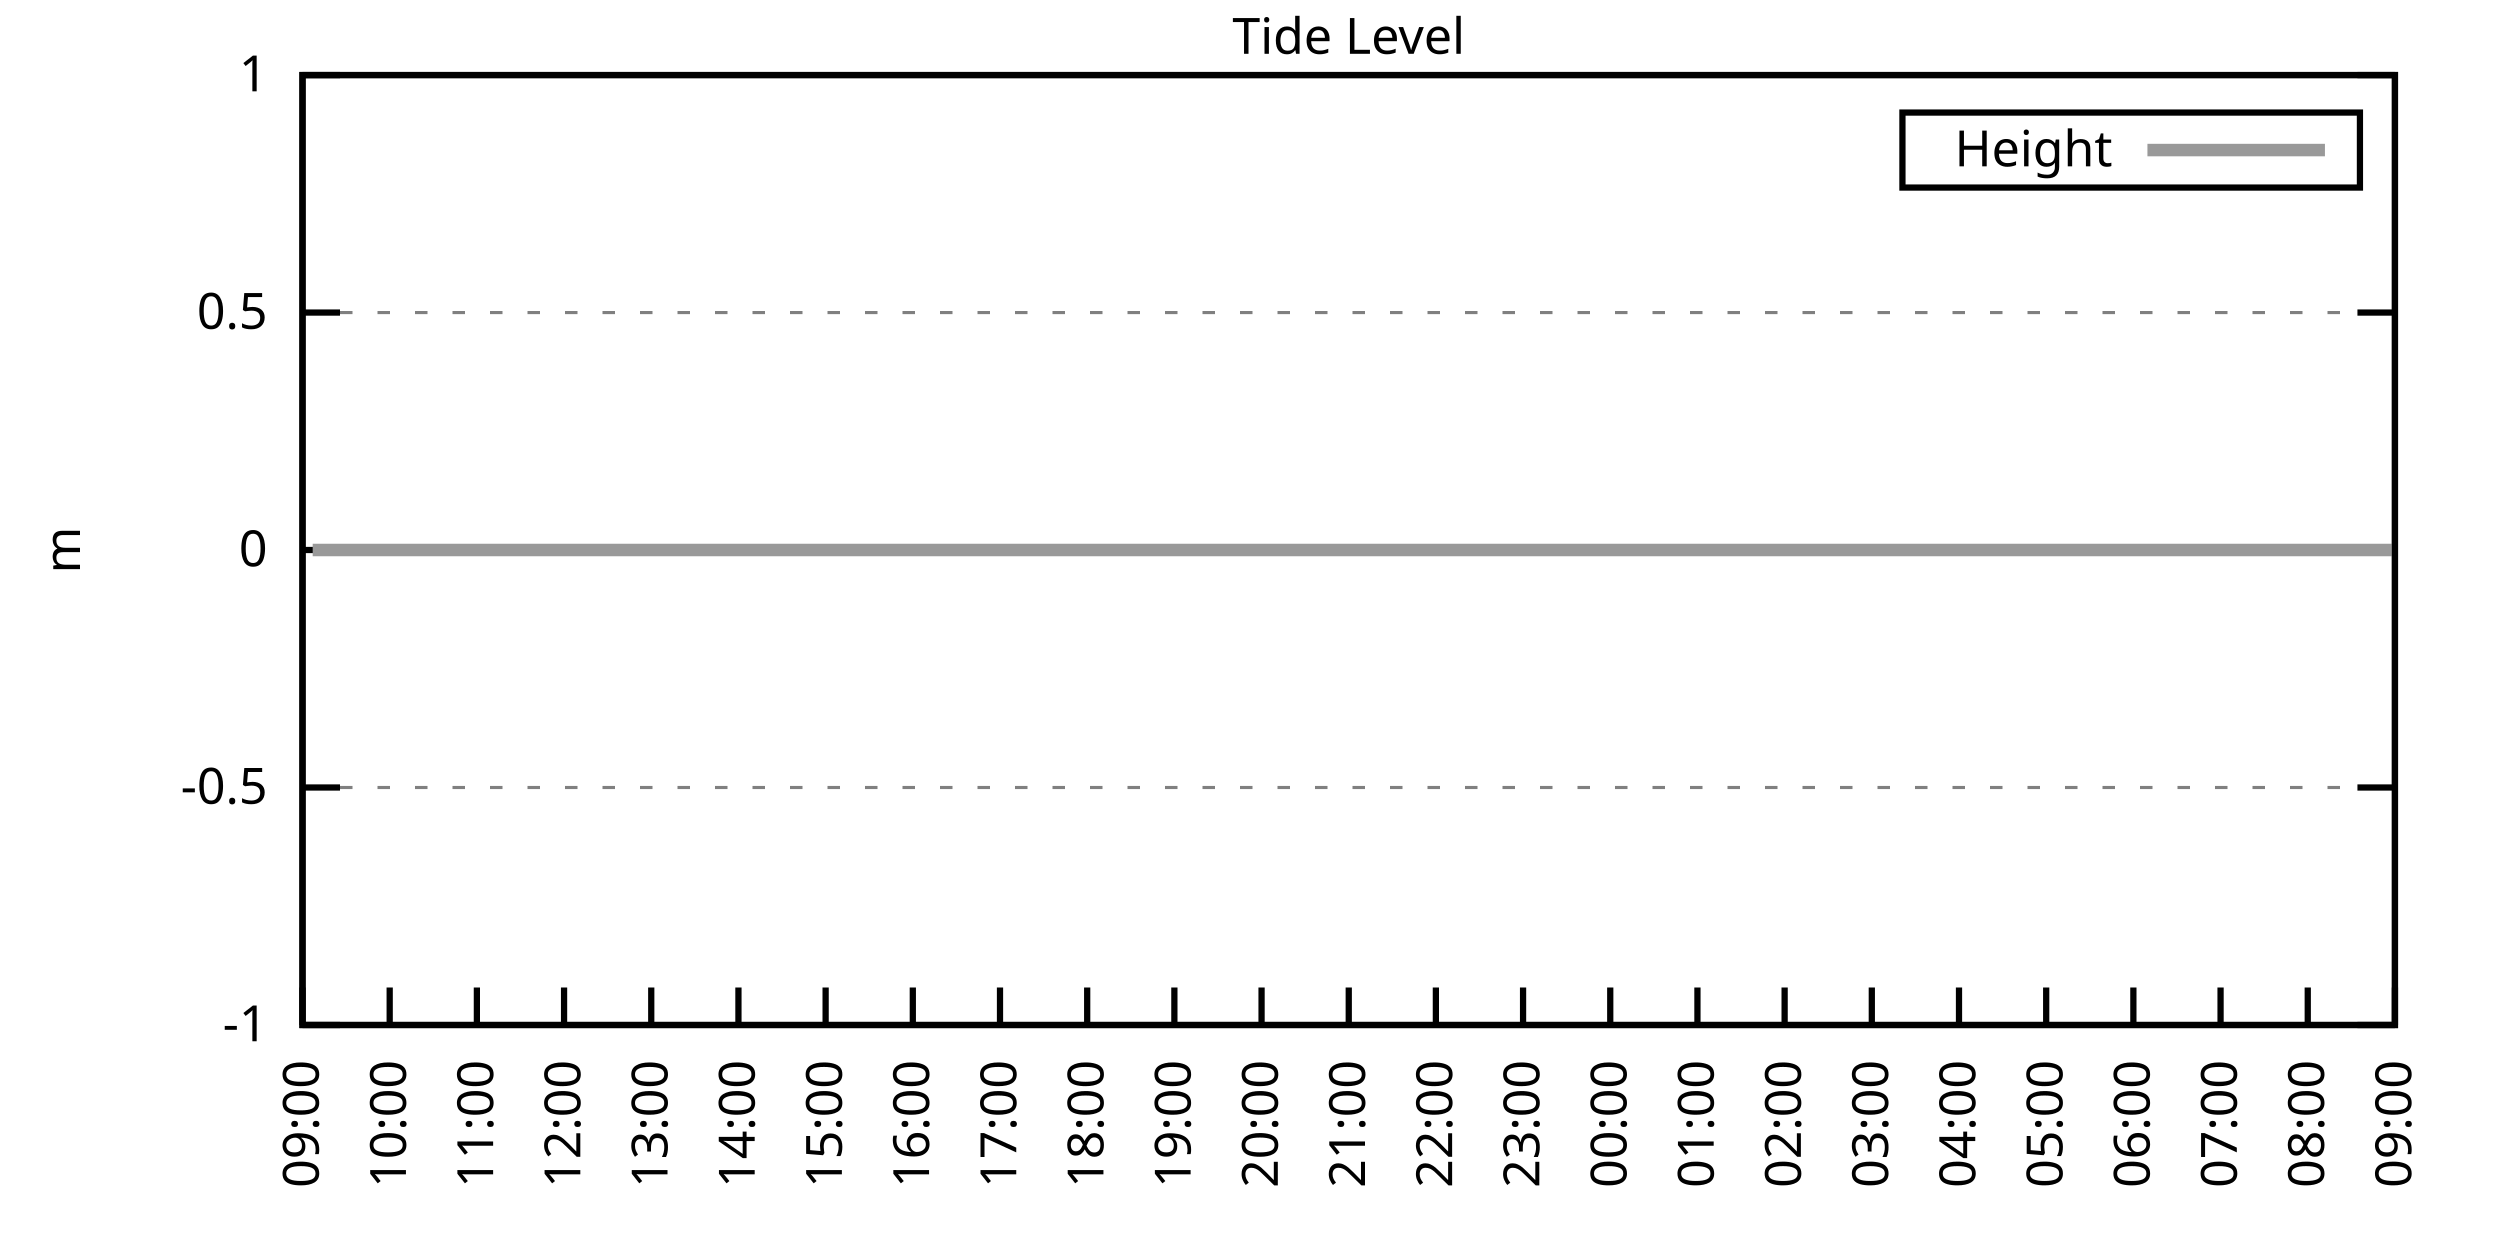
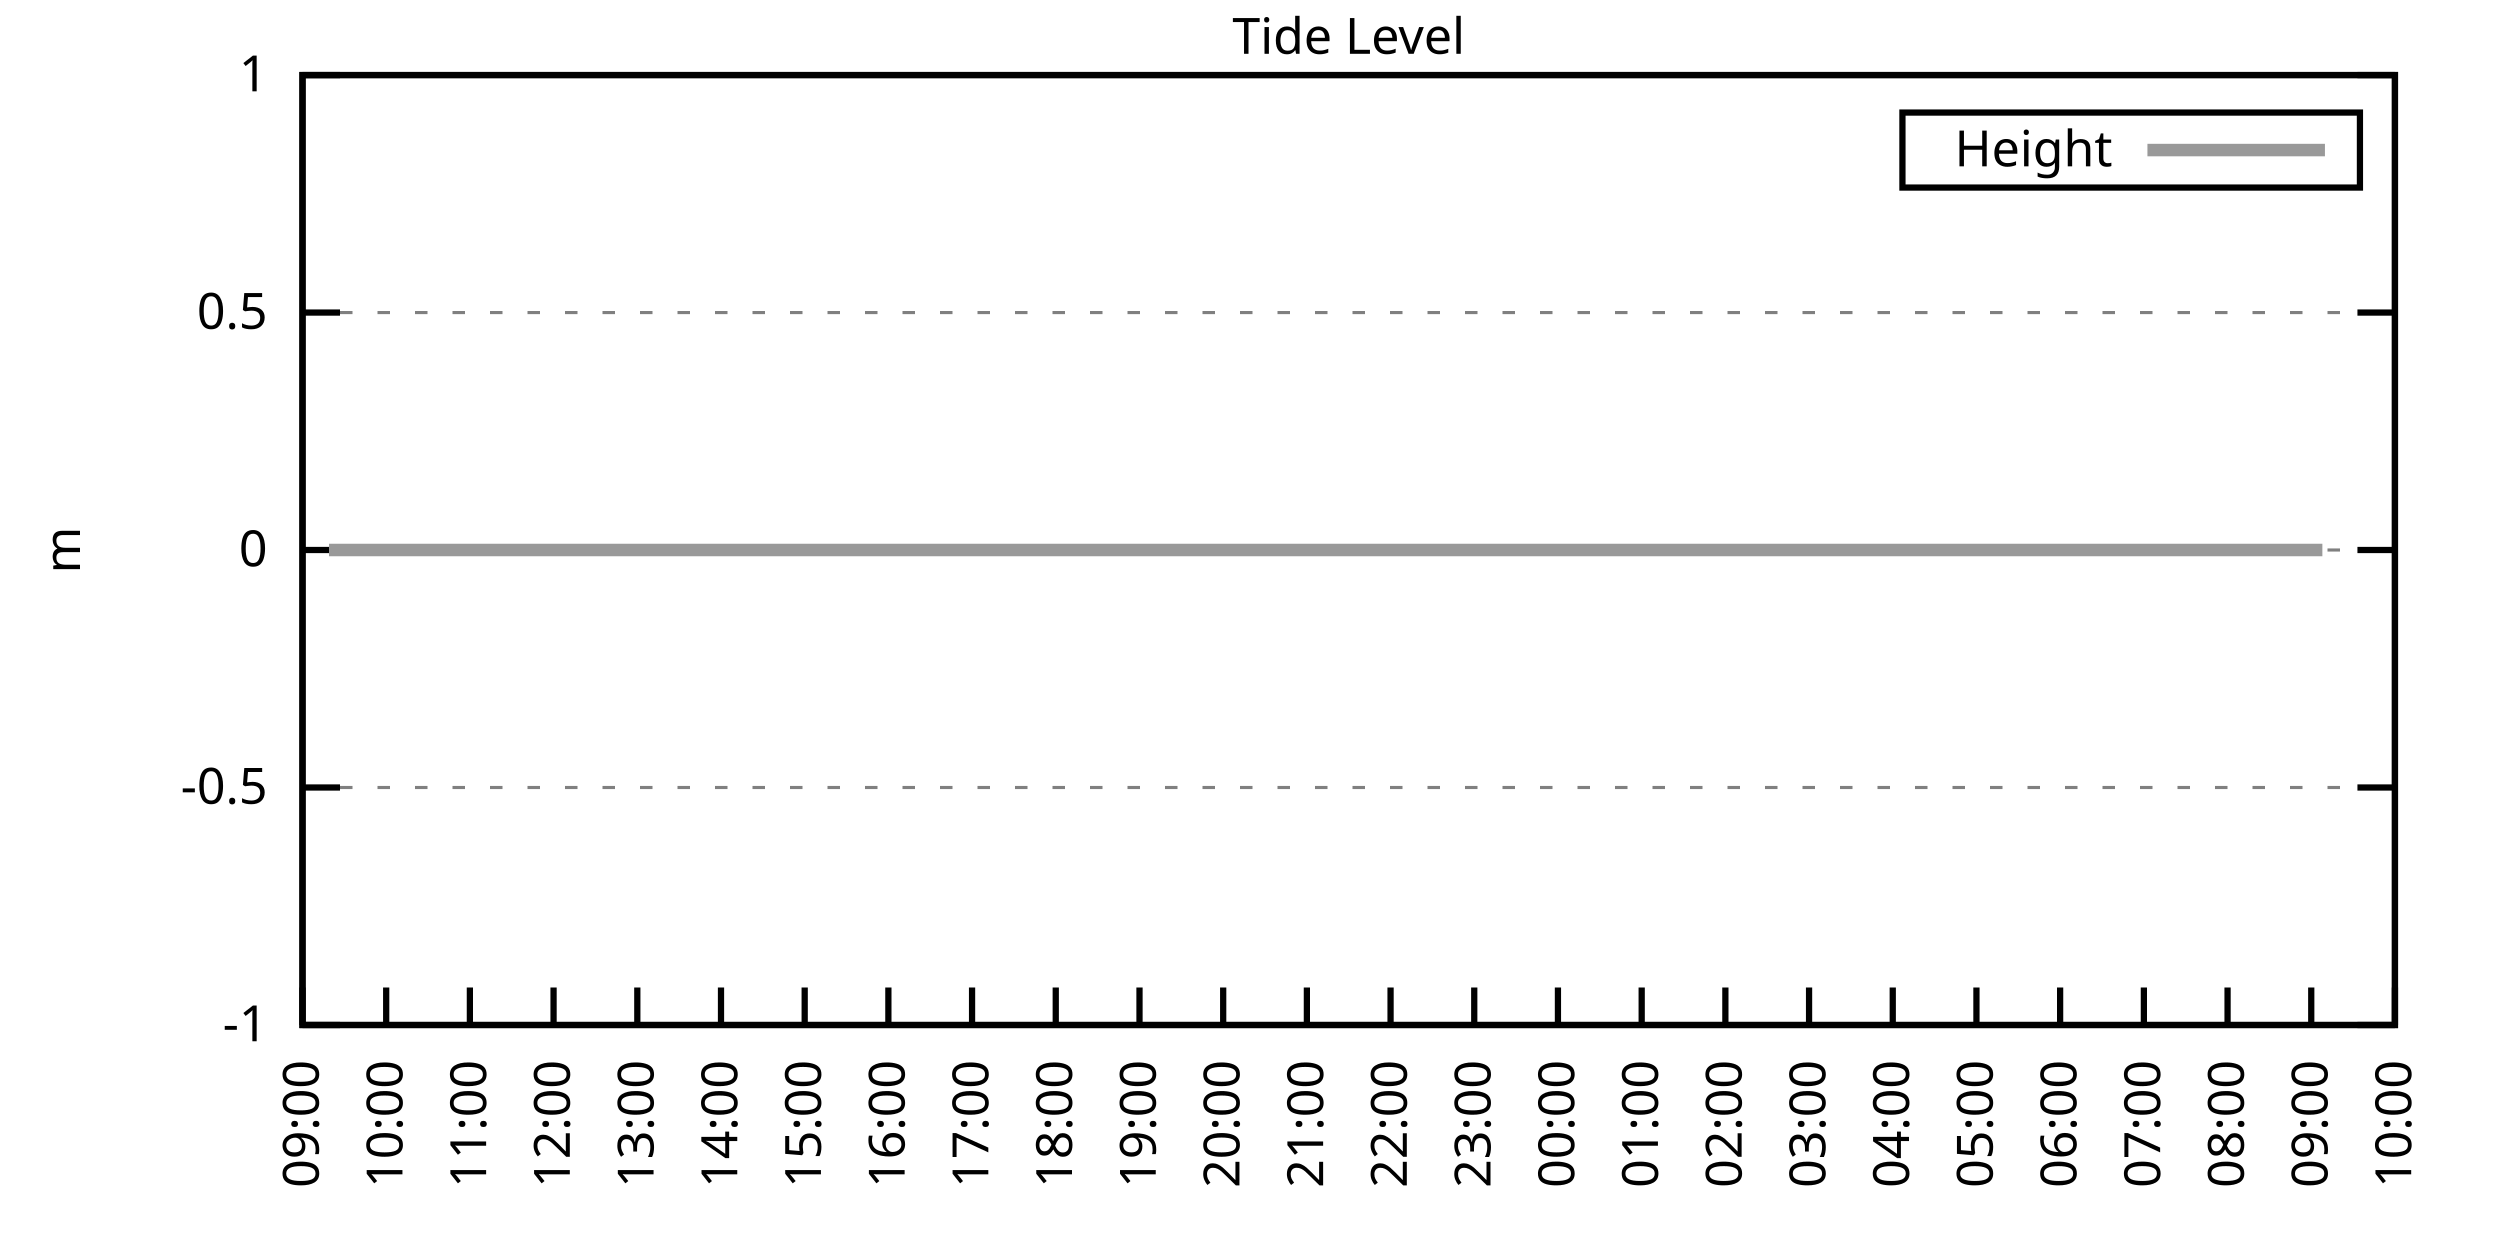
<svg xmlns="http://www.w3.org/2000/svg" xmlns:xlink="http://www.w3.org/1999/xlink" width="400" height="200" viewBox="0 0 400 200">
  <g id="gnuplot_canvas">
    <rect x="0" y="0" width="400" height="200" fill="none" />
    <defs>
      <circle id="gpDot" r="0.5" stroke-width="0.5" stroke="currentColor" />
      <path id="gpPt0" stroke-width="0.333" stroke="currentColor" d="M-1,0 h2 M0,-1 v2" />
      <path id="gpPt1" stroke-width="0.333" stroke="currentColor" d="M-1,-1 L1,1 M1,-1 L-1,1" />
      <path id="gpPt2" stroke-width="0.333" stroke="currentColor" d="M-1,0 L1,0 M0,-1 L0,1 M-1,-1 L1,1 M-1,1 L1,-1" />
      <rect id="gpPt3" stroke-width="0.333" stroke="currentColor" x="-1" y="-1" width="2" height="2" />
      <rect id="gpPt4" stroke-width="0.333" stroke="currentColor" fill="currentColor" x="-1" y="-1" width="2" height="2" />
      <circle id="gpPt5" stroke-width="0.333" stroke="currentColor" cx="0" cy="0" r="1" />
      <use xlink:href="#gpPt5" id="gpPt6" fill="currentColor" stroke="none" />
      <path id="gpPt7" stroke-width="0.333" stroke="currentColor" d="M0,-1.33 L-1.33,0.67 L1.33,0.67 z" />
      <use xlink:href="#gpPt7" id="gpPt8" fill="currentColor" stroke="none" />
      <use xlink:href="#gpPt7" id="gpPt9" stroke="currentColor" transform="rotate(180)" />
      <use xlink:href="#gpPt9" id="gpPt10" fill="currentColor" stroke="none" />
      <use xlink:href="#gpPt3" id="gpPt11" stroke="currentColor" transform="rotate(45)" />
      <use xlink:href="#gpPt11" id="gpPt12" fill="currentColor" stroke="none" />
      <path id="gpPt13" stroke-width="0.333" stroke="currentColor" d="M0,1.330 L1.265,0.411 L0.782,-1.067 L-0.782,-1.076 L-1.265,0.411 z" />
      <use xlink:href="#gpPt13" id="gpPt14" fill="currentColor" stroke="none" />
      <filter id="textbox" filterUnits="objectBoundingBox" x="0" y="0" height="1" width="1">
        <feFlood flood-color="white" flood-opacity="1" result="bgnd" />
        <feComposite in="SourceGraphic" in2="bgnd" operator="atop" />
      </filter>
      <filter id="greybox" filterUnits="objectBoundingBox" x="0" y="0" height="1" width="1">
        <feFlood flood-color="lightgrey" flood-opacity="1" result="grey" />
        <feComposite in="SourceGraphic" in2="grey" operator="atop" />
      </filter>
    </defs>
    <g fill="none" color="white" stroke="currentColor" stroke-width="1.00" stroke-linecap="butt" stroke-linejoin="miter">
</g>
    <g fill="none" color="black" stroke="currentColor" stroke-width="1.00" stroke-linecap="butt" stroke-linejoin="miter">
      <g stroke="none" shape-rendering="crispEdges">
        <polygon fill="rgb(255, 255, 255)" points="48.40,164.00 383.18,164.00 383.18,12.02 48.40,12.02 " />
      </g>
    </g>
    <g fill="none" color="black" stroke="currentColor" stroke-width="1.00" stroke-linecap="butt" stroke-linejoin="miter">
</g>
    <g fill="none" color="black" stroke="black" stroke-width="0.50" stroke-linecap="butt" stroke-linejoin="miter">
</g>
    <g fill="none" color="gray" stroke="currentColor" stroke-width="0.50" stroke-linecap="butt" stroke-linejoin="miter">
      <path stroke="gray" stroke-dasharray="2,4" class="gridline" d="M48.40,164.00 L383.19,164.00  " />
    </g>
    <g fill="none" color="gray" stroke="gray" stroke-width="1.00" stroke-linecap="butt" stroke-linejoin="miter">
</g>
    <g fill="none" color="black" stroke="currentColor" stroke-width="1.00" stroke-linecap="butt" stroke-linejoin="miter">
      <path stroke="black" d="M48.40,164.00 L54.40,164.00 M383.19,164.00 L377.19,164.00  " />
      <g transform="translate(42.80,166.60)" stroke="none" fill="black" font-family="Sans" font-size="8.00" text-anchor="end">
        <text>
          <tspan font-family="Sans">-1</tspan>
        </text>
      </g>
    </g>
    <g fill="none" color="black" stroke="currentColor" stroke-width="1.00" stroke-linecap="butt" stroke-linejoin="miter">
</g>
    <g fill="none" color="black" stroke="black" stroke-width="0.50" stroke-linecap="butt" stroke-linejoin="miter">
</g>
    <g fill="none" color="gray" stroke="currentColor" stroke-width="0.50" stroke-linecap="butt" stroke-linejoin="miter">
      <path stroke="gray" stroke-dasharray="2,4" class="gridline" d="M48.40,126.00 L383.19,126.00  " />
    </g>
    <g fill="none" color="gray" stroke="gray" stroke-width="1.00" stroke-linecap="butt" stroke-linejoin="miter">
</g>
    <g fill="none" color="black" stroke="currentColor" stroke-width="1.00" stroke-linecap="butt" stroke-linejoin="miter">
      <path stroke="black" d="M48.40,126.00 L54.40,126.00 M383.19,126.00 L377.19,126.00  " />
      <g transform="translate(42.80,128.60)" stroke="none" fill="black" font-family="Sans" font-size="8.00" text-anchor="end">
        <text>
          <tspan font-family="Sans">-0.5</tspan>
        </text>
      </g>
    </g>
    <g fill="none" color="black" stroke="currentColor" stroke-width="1.00" stroke-linecap="butt" stroke-linejoin="miter">
</g>
    <g fill="none" color="black" stroke="black" stroke-width="0.50" stroke-linecap="butt" stroke-linejoin="miter">
</g>
    <g fill="none" color="gray" stroke="currentColor" stroke-width="0.50" stroke-linecap="butt" stroke-linejoin="miter">
      <path stroke="gray" stroke-dasharray="2,4" class="gridline" d="M48.40,88.00 L383.19,88.00  " />
    </g>
    <g fill="none" color="gray" stroke="gray" stroke-width="1.00" stroke-linecap="butt" stroke-linejoin="miter">
</g>
    <g fill="none" color="black" stroke="currentColor" stroke-width="1.00" stroke-linecap="butt" stroke-linejoin="miter">
      <path stroke="black" d="M48.40,88.00 L54.40,88.00 M383.19,88.00 L377.19,88.00  " />
      <g transform="translate(42.80,90.60)" stroke="none" fill="black" font-family="Sans" font-size="8.00" text-anchor="end">
        <text>
          <tspan font-family="Sans"> 0</tspan>
        </text>
      </g>
    </g>
    <g fill="none" color="black" stroke="currentColor" stroke-width="1.00" stroke-linecap="butt" stroke-linejoin="miter">
</g>
    <g fill="none" color="black" stroke="black" stroke-width="0.50" stroke-linecap="butt" stroke-linejoin="miter">
</g>
    <g fill="none" color="gray" stroke="currentColor" stroke-width="0.50" stroke-linecap="butt" stroke-linejoin="miter">
      <path stroke="gray" stroke-dasharray="2,4" class="gridline" d="M48.40,50.01 L383.19,50.01  " />
    </g>
    <g fill="none" color="gray" stroke="gray" stroke-width="1.00" stroke-linecap="butt" stroke-linejoin="miter">
</g>
    <g fill="none" color="black" stroke="currentColor" stroke-width="1.00" stroke-linecap="butt" stroke-linejoin="miter">
      <path stroke="black" d="M48.40,50.01 L54.40,50.01 M383.19,50.01 L377.19,50.01  " />
      <g transform="translate(42.80,52.61)" stroke="none" fill="black" font-family="Sans" font-size="8.00" text-anchor="end">
        <text>
          <tspan font-family="Sans"> 0.5</tspan>
        </text>
      </g>
    </g>
    <g fill="none" color="black" stroke="currentColor" stroke-width="1.00" stroke-linecap="butt" stroke-linejoin="miter">
</g>
    <g fill="none" color="black" stroke="black" stroke-width="0.50" stroke-linecap="butt" stroke-linejoin="miter">
</g>
    <g fill="none" color="gray" stroke="currentColor" stroke-width="0.50" stroke-linecap="butt" stroke-linejoin="miter">
      <path stroke="gray" stroke-dasharray="2,4" class="gridline" d="M48.40,12.01 L383.19,12.01  " />
    </g>
    <g fill="none" color="gray" stroke="gray" stroke-width="1.00" stroke-linecap="butt" stroke-linejoin="miter">
</g>
    <g fill="none" color="black" stroke="currentColor" stroke-width="1.00" stroke-linecap="butt" stroke-linejoin="miter">
      <path stroke="black" d="M48.40,12.01 L54.40,12.01 M383.19,12.01 L377.19,12.01  " />
      <g transform="translate(42.80,14.61)" stroke="none" fill="black" font-family="Sans" font-size="8.00" text-anchor="end">
        <text>
          <tspan font-family="Sans"> 1</tspan>
        </text>
      </g>
    </g>
    <g fill="none" color="black" stroke="currentColor" stroke-width="1.00" stroke-linecap="butt" stroke-linejoin="miter">
      <path stroke="black" d="M48.40,164.00 L48.40,158.00  " />
      <g transform="translate(51.00,169.60) rotate(270.00)" stroke="none" fill="black" font-family="Sans" font-size="8.00" text-anchor="end">
        <text>
          <tspan font-family="Sans">09:00</tspan>
        </text>
      </g>
    </g>
    <g fill="none" color="black" stroke="currentColor" stroke-width="1.00" stroke-linecap="butt" stroke-linejoin="miter">
-       <path stroke="black" d="M62.35,164.00 L62.35,158.00  " />
-       <g transform="translate(64.95,169.60) rotate(270.00)" stroke="none" fill="black" font-family="Sans" font-size="8.00" text-anchor="end">
+       <path stroke="black" d="M61.79,164.00 L61.79,158.00  " />
+       <g transform="translate(64.39,169.60) rotate(270.00)" stroke="none" fill="black" font-family="Sans" font-size="8.00" text-anchor="end">
        <text>
          <tspan font-family="Sans">10:00</tspan>
        </text>
      </g>
    </g>
    <g fill="none" color="black" stroke="currentColor" stroke-width="1.00" stroke-linecap="butt" stroke-linejoin="miter">
-       <path stroke="black" d="M76.30,164.00 L76.30,158.00  " />
-       <g transform="translate(78.90,169.60) rotate(270.00)" stroke="none" fill="black" font-family="Sans" font-size="8.00" text-anchor="end">
+       <path stroke="black" d="M75.18,164.00 L75.18,158.00  " />
+       <g transform="translate(77.78,169.60) rotate(270.00)" stroke="none" fill="black" font-family="Sans" font-size="8.00" text-anchor="end">
        <text>
          <tspan font-family="Sans">11:00</tspan>
        </text>
      </g>
    </g>
    <g fill="none" color="black" stroke="currentColor" stroke-width="1.00" stroke-linecap="butt" stroke-linejoin="miter">
-       <path stroke="black" d="M90.25,164.00 L90.25,158.00  " />
-       <g transform="translate(92.85,169.60) rotate(270.00)" stroke="none" fill="black" font-family="Sans" font-size="8.00" text-anchor="end">
+       <path stroke="black" d="M88.57,164.00 L88.57,158.00  " />
+       <g transform="translate(91.17,169.60) rotate(270.00)" stroke="none" fill="black" font-family="Sans" font-size="8.00" text-anchor="end">
        <text>
          <tspan font-family="Sans">12:00</tspan>
        </text>
      </g>
    </g>
    <g fill="none" color="black" stroke="currentColor" stroke-width="1.00" stroke-linecap="butt" stroke-linejoin="miter">
-       <path stroke="black" d="M104.20,164.00 L104.20,158.00  " />
-       <g transform="translate(106.80,169.60) rotate(270.00)" stroke="none" fill="black" font-family="Sans" font-size="8.00" text-anchor="end">
+       <path stroke="black" d="M101.97,164.00 L101.97,158.00  " />
+       <g transform="translate(104.57,169.60) rotate(270.00)" stroke="none" fill="black" font-family="Sans" font-size="8.00" text-anchor="end">
        <text>
          <tspan font-family="Sans">13:00</tspan>
        </text>
      </g>
    </g>
    <g fill="none" color="black" stroke="currentColor" stroke-width="1.00" stroke-linecap="butt" stroke-linejoin="miter">
-       <path stroke="black" d="M118.15,164.00 L118.15,158.00  " />
-       <g transform="translate(120.75,169.60) rotate(270.00)" stroke="none" fill="black" font-family="Sans" font-size="8.00" text-anchor="end">
+       <path stroke="black" d="M115.36,164.00 L115.36,158.00  " />
+       <g transform="translate(117.96,169.60) rotate(270.00)" stroke="none" fill="black" font-family="Sans" font-size="8.00" text-anchor="end">
        <text>
          <tspan font-family="Sans">14:00</tspan>
        </text>
      </g>
    </g>
    <g fill="none" color="black" stroke="currentColor" stroke-width="1.00" stroke-linecap="butt" stroke-linejoin="miter">
-       <path stroke="black" d="M132.10,164.00 L132.10,158.00  " />
-       <g transform="translate(134.70,169.60) rotate(270.00)" stroke="none" fill="black" font-family="Sans" font-size="8.00" text-anchor="end">
+       <path stroke="black" d="M128.75,164.00 L128.75,158.00  " />
+       <g transform="translate(131.35,169.60) rotate(270.00)" stroke="none" fill="black" font-family="Sans" font-size="8.00" text-anchor="end">
        <text>
          <tspan font-family="Sans">15:00</tspan>
        </text>
      </g>
    </g>
    <g fill="none" color="black" stroke="currentColor" stroke-width="1.00" stroke-linecap="butt" stroke-linejoin="miter">
-       <path stroke="black" d="M146.05,164.00 L146.05,158.00  " />
-       <g transform="translate(148.65,169.60) rotate(270.00)" stroke="none" fill="black" font-family="Sans" font-size="8.00" text-anchor="end">
+       <path stroke="black" d="M142.14,164.00 L142.14,158.00  " />
+       <g transform="translate(144.74,169.60) rotate(270.00)" stroke="none" fill="black" font-family="Sans" font-size="8.00" text-anchor="end">
        <text>
          <tspan font-family="Sans">16:00</tspan>
        </text>
      </g>
    </g>
    <g fill="none" color="black" stroke="currentColor" stroke-width="1.00" stroke-linecap="butt" stroke-linejoin="miter">
-       <path stroke="black" d="M160.00,164.00 L160.00,158.00  " />
-       <g transform="translate(162.60,169.60) rotate(270.00)" stroke="none" fill="black" font-family="Sans" font-size="8.00" text-anchor="end">
+       <path stroke="black" d="M155.53,164.00 L155.53,158.00  " />
+       <g transform="translate(158.13,169.60) rotate(270.00)" stroke="none" fill="black" font-family="Sans" font-size="8.00" text-anchor="end">
        <text>
          <tspan font-family="Sans">17:00</tspan>
        </text>
      </g>
    </g>
    <g fill="none" color="black" stroke="currentColor" stroke-width="1.00" stroke-linecap="butt" stroke-linejoin="miter">
-       <path stroke="black" d="M173.95,164.00 L173.95,158.00  " />
-       <g transform="translate(176.55,169.60) rotate(270.00)" stroke="none" fill="black" font-family="Sans" font-size="8.00" text-anchor="end">
+       <path stroke="black" d="M168.92,164.00 L168.92,158.00  " />
+       <g transform="translate(171.52,169.60) rotate(270.00)" stroke="none" fill="black" font-family="Sans" font-size="8.00" text-anchor="end">
        <text>
          <tspan font-family="Sans">18:00</tspan>
        </text>
      </g>
    </g>
    <g fill="none" color="black" stroke="currentColor" stroke-width="1.00" stroke-linecap="butt" stroke-linejoin="miter">
-       <path stroke="black" d="M187.90,164.00 L187.90,158.00  " />
-       <g transform="translate(190.50,169.60) rotate(270.00)" stroke="none" fill="black" font-family="Sans" font-size="8.00" text-anchor="end">
+       <path stroke="black" d="M182.32,164.00 L182.32,158.00  " />
+       <g transform="translate(184.92,169.60) rotate(270.00)" stroke="none" fill="black" font-family="Sans" font-size="8.00" text-anchor="end">
        <text>
          <tspan font-family="Sans">19:00</tspan>
        </text>
      </g>
    </g>
    <g fill="none" color="black" stroke="currentColor" stroke-width="1.00" stroke-linecap="butt" stroke-linejoin="miter">
-       <path stroke="black" d="M201.85,164.00 L201.85,158.00  " />
-       <g transform="translate(204.45,169.60) rotate(270.00)" stroke="none" fill="black" font-family="Sans" font-size="8.00" text-anchor="end">
+       <path stroke="black" d="M195.71,164.00 L195.71,158.00  " />
+       <g transform="translate(198.31,169.60) rotate(270.00)" stroke="none" fill="black" font-family="Sans" font-size="8.00" text-anchor="end">
        <text>
          <tspan font-family="Sans">20:00</tspan>
        </text>
      </g>
    </g>
    <g fill="none" color="black" stroke="currentColor" stroke-width="1.00" stroke-linecap="butt" stroke-linejoin="miter">
-       <path stroke="black" d="M215.80,164.00 L215.80,158.00  " />
-       <g transform="translate(218.40,169.60) rotate(270.00)" stroke="none" fill="black" font-family="Sans" font-size="8.00" text-anchor="end">
+       <path stroke="black" d="M209.10,164.00 L209.10,158.00  " />
+       <g transform="translate(211.70,169.60) rotate(270.00)" stroke="none" fill="black" font-family="Sans" font-size="8.00" text-anchor="end">
        <text>
          <tspan font-family="Sans">21:00</tspan>
        </text>
      </g>
    </g>
    <g fill="none" color="black" stroke="currentColor" stroke-width="1.00" stroke-linecap="butt" stroke-linejoin="miter">
-       <path stroke="black" d="M229.74,164.00 L229.74,158.00  " />
-       <g transform="translate(232.34,169.60) rotate(270.00)" stroke="none" fill="black" font-family="Sans" font-size="8.00" text-anchor="end">
+       <path stroke="black" d="M222.49,164.00 L222.49,158.00  " />
+       <g transform="translate(225.09,169.60) rotate(270.00)" stroke="none" fill="black" font-family="Sans" font-size="8.00" text-anchor="end">
        <text>
          <tspan font-family="Sans">22:00</tspan>
        </text>
      </g>
    </g>
    <g fill="none" color="black" stroke="currentColor" stroke-width="1.00" stroke-linecap="butt" stroke-linejoin="miter">
-       <path stroke="black" d="M243.69,164.00 L243.69,158.00  " />
-       <g transform="translate(246.29,169.60) rotate(270.00)" stroke="none" fill="black" font-family="Sans" font-size="8.00" text-anchor="end">
+       <path stroke="black" d="M235.88,164.00 L235.88,158.00  " />
+       <g transform="translate(238.48,169.60) rotate(270.00)" stroke="none" fill="black" font-family="Sans" font-size="8.00" text-anchor="end">
        <text>
          <tspan font-family="Sans">23:00</tspan>
        </text>
      </g>
    </g>
    <g fill="none" color="black" stroke="currentColor" stroke-width="1.00" stroke-linecap="butt" stroke-linejoin="miter">
-       <path stroke="black" d="M257.64,164.00 L257.64,158.00  " />
-       <g transform="translate(260.24,169.60) rotate(270.00)" stroke="none" fill="black" font-family="Sans" font-size="8.00" text-anchor="end">
+       <path stroke="black" d="M249.27,164.00 L249.27,158.00  " />
+       <g transform="translate(251.87,169.60) rotate(270.00)" stroke="none" fill="black" font-family="Sans" font-size="8.00" text-anchor="end">
        <text>
          <tspan font-family="Sans">00:00</tspan>
        </text>
      </g>
    </g>
    <g fill="none" color="black" stroke="currentColor" stroke-width="1.00" stroke-linecap="butt" stroke-linejoin="miter">
-       <path stroke="black" d="M271.59,164.00 L271.59,158.00  " />
-       <g transform="translate(274.19,169.60) rotate(270.00)" stroke="none" fill="black" font-family="Sans" font-size="8.00" text-anchor="end">
+       <path stroke="black" d="M262.67,164.00 L262.67,158.00  " />
+       <g transform="translate(265.27,169.60) rotate(270.00)" stroke="none" fill="black" font-family="Sans" font-size="8.00" text-anchor="end">
        <text>
          <tspan font-family="Sans">01:00</tspan>
        </text>
      </g>
    </g>
    <g fill="none" color="black" stroke="currentColor" stroke-width="1.00" stroke-linecap="butt" stroke-linejoin="miter">
-       <path stroke="black" d="M285.54,164.00 L285.54,158.00  " />
-       <g transform="translate(288.14,169.60) rotate(270.00)" stroke="none" fill="black" font-family="Sans" font-size="8.00" text-anchor="end">
+       <path stroke="black" d="M276.06,164.00 L276.06,158.00  " />
+       <g transform="translate(278.66,169.60) rotate(270.00)" stroke="none" fill="black" font-family="Sans" font-size="8.00" text-anchor="end">
        <text>
          <tspan font-family="Sans">02:00</tspan>
        </text>
      </g>
    </g>
    <g fill="none" color="black" stroke="currentColor" stroke-width="1.00" stroke-linecap="butt" stroke-linejoin="miter">
-       <path stroke="black" d="M299.49,164.00 L299.49,158.00  " />
-       <g transform="translate(302.09,169.60) rotate(270.00)" stroke="none" fill="black" font-family="Sans" font-size="8.00" text-anchor="end">
+       <path stroke="black" d="M289.45,164.00 L289.45,158.00  " />
+       <g transform="translate(292.05,169.60) rotate(270.00)" stroke="none" fill="black" font-family="Sans" font-size="8.00" text-anchor="end">
        <text>
          <tspan font-family="Sans">03:00</tspan>
        </text>
      </g>
    </g>
    <g fill="none" color="black" stroke="currentColor" stroke-width="1.00" stroke-linecap="butt" stroke-linejoin="miter">
-       <path stroke="black" d="M313.44,164.00 L313.44,158.00  " />
-       <g transform="translate(316.04,169.60) rotate(270.00)" stroke="none" fill="black" font-family="Sans" font-size="8.00" text-anchor="end">
+       <path stroke="black" d="M302.84,164.00 L302.84,158.00  " />
+       <g transform="translate(305.44,169.60) rotate(270.00)" stroke="none" fill="black" font-family="Sans" font-size="8.00" text-anchor="end">
        <text>
          <tspan font-family="Sans">04:00</tspan>
        </text>
      </g>
    </g>
    <g fill="none" color="black" stroke="currentColor" stroke-width="1.00" stroke-linecap="butt" stroke-linejoin="miter">
-       <path stroke="black" d="M327.39,164.00 L327.39,158.00  " />
-       <g transform="translate(329.99,169.60) rotate(270.00)" stroke="none" fill="black" font-family="Sans" font-size="8.00" text-anchor="end">
+       <path stroke="black" d="M316.23,164.00 L316.23,158.00  " />
+       <g transform="translate(318.83,169.60) rotate(270.00)" stroke="none" fill="black" font-family="Sans" font-size="8.00" text-anchor="end">
        <text>
          <tspan font-family="Sans">05:00</tspan>
        </text>
      </g>
    </g>
    <g fill="none" color="black" stroke="currentColor" stroke-width="1.00" stroke-linecap="butt" stroke-linejoin="miter">
-       <path stroke="black" d="M341.34,164.00 L341.34,158.00  " />
-       <g transform="translate(343.94,169.60) rotate(270.00)" stroke="none" fill="black" font-family="Sans" font-size="8.00" text-anchor="end">
+       <path stroke="black" d="M329.62,164.00 L329.62,158.00  " />
+       <g transform="translate(332.22,169.60) rotate(270.00)" stroke="none" fill="black" font-family="Sans" font-size="8.00" text-anchor="end">
        <text>
          <tspan font-family="Sans">06:00</tspan>
        </text>
      </g>
    </g>
    <g fill="none" color="black" stroke="currentColor" stroke-width="1.00" stroke-linecap="butt" stroke-linejoin="miter">
-       <path stroke="black" d="M355.29,164.00 L355.29,158.00  " />
-       <g transform="translate(357.89,169.60) rotate(270.00)" stroke="none" fill="black" font-family="Sans" font-size="8.00" text-anchor="end">
+       <path stroke="black" d="M343.02,164.00 L343.02,158.00  " />
+       <g transform="translate(345.62,169.60) rotate(270.00)" stroke="none" fill="black" font-family="Sans" font-size="8.00" text-anchor="end">
        <text>
          <tspan font-family="Sans">07:00</tspan>
        </text>
      </g>
    </g>
    <g fill="none" color="black" stroke="currentColor" stroke-width="1.00" stroke-linecap="butt" stroke-linejoin="miter">
-       <path stroke="black" d="M369.24,164.00 L369.24,158.00  " />
-       <g transform="translate(371.84,169.60) rotate(270.00)" stroke="none" fill="black" font-family="Sans" font-size="8.00" text-anchor="end">
+       <path stroke="black" d="M356.41,164.00 L356.41,158.00  " />
+       <g transform="translate(359.01,169.60) rotate(270.00)" stroke="none" fill="black" font-family="Sans" font-size="8.00" text-anchor="end">
        <text>
          <tspan font-family="Sans">08:00</tspan>
+         </text>
+       </g>
+     </g>
+     <g fill="none" color="black" stroke="currentColor" stroke-width="1.00" stroke-linecap="butt" stroke-linejoin="miter">
+       <path stroke="black" d="M369.80,164.00 L369.80,158.00  " />
+       <g transform="translate(372.40,169.60) rotate(270.00)" stroke="none" fill="black" font-family="Sans" font-size="8.00" text-anchor="end">
+         <text>
+           <tspan font-family="Sans">09:00</tspan>
        </text>
      </g>
    </g>
    <g fill="none" color="black" stroke="currentColor" stroke-width="1.00" stroke-linecap="butt" stroke-linejoin="miter">
      <path stroke="black" d="M383.19,164.00 L383.19,158.00  " />
      <g transform="translate(385.79,169.60) rotate(270.00)" stroke="none" fill="black" font-family="Sans" font-size="8.00" text-anchor="end">
        <text>
-           <tspan font-family="Sans">09:00</tspan>
+           <tspan font-family="Sans">10:00</tspan>
        </text>
      </g>
    </g>
    <g fill="none" color="black" stroke="currentColor" stroke-width="1.00" stroke-linecap="butt" stroke-linejoin="miter">
</g>
    <g fill="none" color="black" stroke="currentColor" stroke-width="1.00" stroke-linecap="butt" stroke-linejoin="miter">
      <path stroke="black" d="M48.40,12.01 L48.40,164.00 L383.19,164.00 L383.19,12.01 L48.40,12.01 Z  " />
    </g>
    <g fill="none" color="black" stroke="currentColor" stroke-width="1.00" stroke-linecap="butt" stroke-linejoin="miter">
</g>
    <g fill="none" color="black" stroke="currentColor" stroke-width="1.00" stroke-linecap="butt" stroke-linejoin="miter">
      <path stroke="black" d="M304.39,30.01 L304.39,18.01 L377.59,18.01 L377.59,30.01 L304.39,30.01 Z  " />
    </g>
    <g id="Tide_level_plot_1">
      <g fill="none" color="white" stroke="black" stroke-width="2.00" stroke-linecap="butt" stroke-linejoin="miter">
</g>
      <g fill="none" color="black" stroke="currentColor" stroke-width="2.00" stroke-linecap="butt" stroke-linejoin="miter">
        <g transform="translate(337.99,26.61)" stroke="none" fill="black" font-family="Sans" font-size="8.00" text-anchor="end">
          <text>
            <tspan font-family="Sans">Height</tspan>
          </text>
        </g>
      </g>
      <g fill="none" color="black" stroke="currentColor" stroke-width="2.00" stroke-linecap="butt" stroke-linejoin="miter">
-         <path stroke="rgb(153, 153, 153)" d="M343.59,24.01 L371.99,24.01 M50.03,88.00 L52.82,88.00 L55.14,88.00 L57.00,88.00 L59.56,88.00 L61.88,88.00   L64.44,88.00 L66.53,88.00 L68.86,88.00 L71.18,88.00 L73.74,88.00 L76.07,88.00 L77.93,88.00 L80.48,88.00   L83.04,88.00 L85.13,88.00 L87.46,88.00 L89.78,88.00 L92.34,88.00 L94.67,88.00 L96.76,88.00 L99.32,88.00   L101.41,88.00 L103.97,88.00 L105.83,88.00 L108.38,88.00 L110.94,88.00 L113.03,88.00 L115.36,88.00 L117.68,88.00   L119.78,88.00 L122.33,88.00 L124.66,88.00 L127.22,88.00 L129.31,88.00 L131.63,88.00 L134.19,88.00 L136.28,88.00   L138.84,88.00 L140.93,88.00 L143.49,88.00 L145.58,88.00 L147.91,88.00 L150.46,88.00 L152.56,88.00 L154.88,88.00   L157.21,88.00 L159.76,88.00 L161.86,88.00 L164.18,88.00 L166.74,88.00 L168.83,88.00 L171.39,88.00 L173.25,88.00   L175.81,88.00 L177.90,88.00 L180.46,88.00 L182.78,88.00 L185.34,88.00 L187.43,88.00 L189.76,88.00 L192.08,88.00   L194.17,88.00 L196.73,88.00 L198.82,88.00 L201.38,88.00 L203.94,88.00 L206.26,88.00 L208.36,88.00 L210.91,88.00   L213.01,88.00 L215.56,88.00 L217.65,88.00 L220.21,88.00 L222.54,88.00 L224.63,88.00 L226.95,88.00 L229.51,88.00   L231.60,88.00 L233.93,88.00 L236.49,88.00 L238.58,88.00 L243.46,88.00 L245.55,88.00 L247.88,88.00 L250.20,88.00   L252.53,88.00 L255.09,88.00 L257.18,88.00 L259.50,88.00 L261.83,88.00 L264.39,88.00 L266.48,88.00 L268.57,88.00   L271.36,88.00 L273.22,88.00 L275.78,88.00 L278.10,88.00 L280.66,88.00 L282.99,88.00 L285.08,88.00 L287.40,88.00   L289.96,88.00 L292.29,88.00 L294.38,88.00 L296.70,88.00 L298.80,88.00 L301.35,88.00 L303.68,88.00 L306.00,88.00   L308.09,88.00 L310.88,88.00 L313.21,88.00 L315.30,88.00 L317.86,88.00 L320.18,88.00 L322.51,88.00 L324.60,88.00   L327.16,88.00 L329.48,88.00 L331.58,88.00 L333.90,88.00 L336.46,88.00 L338.78,88.00 L340.88,88.00 L343.43,88.00   L345.29,88.00 L347.85,88.00 L350.18,88.00 L352.73,88.00 L355.06,88.00 L357.15,88.00 L359.48,88.00 L362.03,88.00   L364.36,88.00 L366.22,88.00 L368.78,88.00 L371.10,88.00 L373.43,88.00 L375.52,88.00 L378.31,88.00 L380.40,88.00   L382.96,88.00  " />
+         <path stroke="rgb(153, 153, 153)" d="M343.59,24.01 L371.99,24.01 M52.64,88.00 L54.87,88.00 L56.66,88.00 L59.11,88.00 L61.35,88.00 L63.80,88.00   L65.81,88.00 L68.04,88.00 L70.27,88.00 L72.73,88.00 L74.96,88.00 L76.75,88.00 L79.20,88.00 L81.66,88.00   L83.66,88.00 L85.90,88.00 L88.13,88.00 L90.58,88.00 L92.82,88.00 L94.82,88.00 L97.28,88.00 L99.29,88.00   L101.74,88.00 L103.53,88.00 L105.98,88.00 L108.44,88.00 L110.45,88.00 L112.68,88.00 L114.91,88.00 L116.92,88.00   L119.38,88.00 L121.61,88.00 L124.06,88.00 L126.07,88.00 L128.30,88.00 L130.76,88.00 L132.77,88.00 L135.22,88.00   L137.23,88.00 L139.69,88.00 L141.69,88.00 L143.93,88.00 L146.38,88.00 L148.39,88.00 L150.62,88.00 L152.85,88.00   L155.31,88.00 L157.32,88.00 L159.55,88.00 L162.01,88.00 L164.01,88.00 L166.47,88.00 L168.25,88.00 L170.71,88.00   L172.72,88.00 L175.17,88.00 L177.41,88.00 L179.86,88.00 L181.87,88.00 L184.10,88.00 L186.33,88.00 L188.34,88.00   L190.80,88.00 L192.81,88.00 L195.26,88.00 L197.72,88.00 L199.95,88.00 L201.96,88.00 L204.41,88.00 L206.42,88.00   L208.88,88.00 L210.88,88.00 L213.34,88.00 L215.57,88.00 L217.58,88.00 L219.81,88.00 L222.27,88.00 L224.28,88.00   L226.51,88.00 L228.96,88.00 L230.97,88.00 L235.66,88.00 L237.67,88.00 L239.90,88.00 L242.13,88.00 L244.36,88.00   L246.82,88.00 L248.83,88.00 L251.06,88.00 L253.29,88.00 L255.75,88.00 L257.76,88.00 L259.76,88.00 L262.44,88.00   L264.23,88.00 L266.68,88.00 L268.92,88.00 L271.37,88.00 L273.60,88.00 L275.61,88.00 L277.84,88.00 L280.30,88.00   L282.53,88.00 L284.54,88.00 L286.77,88.00 L288.78,88.00 L291.23,88.00 L293.47,88.00 L295.70,88.00 L297.71,88.00   L300.39,88.00 L302.62,88.00 L304.63,88.00 L307.08,88.00 L309.31,88.00 L311.54,88.00 L313.55,88.00 L316.01,88.00   L318.24,88.00 L320.25,88.00 L322.48,88.00 L324.94,88.00 L327.17,88.00 L329.18,88.00 L331.63,88.00 L333.42,88.00   L335.87,88.00 L338.10,88.00 L340.56,88.00 L342.79,88.00 L344.80,88.00 L347.03,88.00 L349.49,88.00 L351.72,88.00   L353.51,88.00 L355.96,88.00 L358.19,88.00 L360.42,88.00 L362.43,88.00 L365.11,88.00 L367.12,88.00 L369.58,88.00   L371.58,88.00  " />
      </g>
    </g>
    <g fill="none" color="black" stroke="currentColor" stroke-width="2.00" stroke-linecap="butt" stroke-linejoin="miter">
</g>
    <g fill="none" color="black" stroke="black" stroke-width="1.00" stroke-linecap="butt" stroke-linejoin="miter">
</g>
    <g fill="none" color="black" stroke="currentColor" stroke-width="1.00" stroke-linecap="butt" stroke-linejoin="miter">
      <path stroke="black" d="M48.40,12.01 L48.40,164.00 L383.19,164.00 L383.19,12.01 L48.40,12.01 Z  " />
      <g transform="translate(12.80,88.01) rotate(270.00)" stroke="none" fill="black" font-family="Sans" font-size="8.00" text-anchor="middle">
        <text>
          <tspan font-family="Sans">m</tspan>
        </text>
      </g>
    </g>
    <g fill="none" color="black" stroke="currentColor" stroke-width="1.00" stroke-linecap="butt" stroke-linejoin="miter">
</g>
    <g fill="none" color="black" stroke="currentColor" stroke-width="1.00" stroke-linecap="butt" stroke-linejoin="miter">
      <g transform="translate(215.79,8.61)" stroke="none" fill="black" font-family="Sans" font-size="8.00" text-anchor="middle">
        <text>
          <tspan font-family="Sans">Tide Level</tspan>
        </text>
      </g>
    </g>
    <g fill="none" color="black" stroke="currentColor" stroke-width="1.00" stroke-linecap="butt" stroke-linejoin="miter">
</g>
  </g>
</svg>
